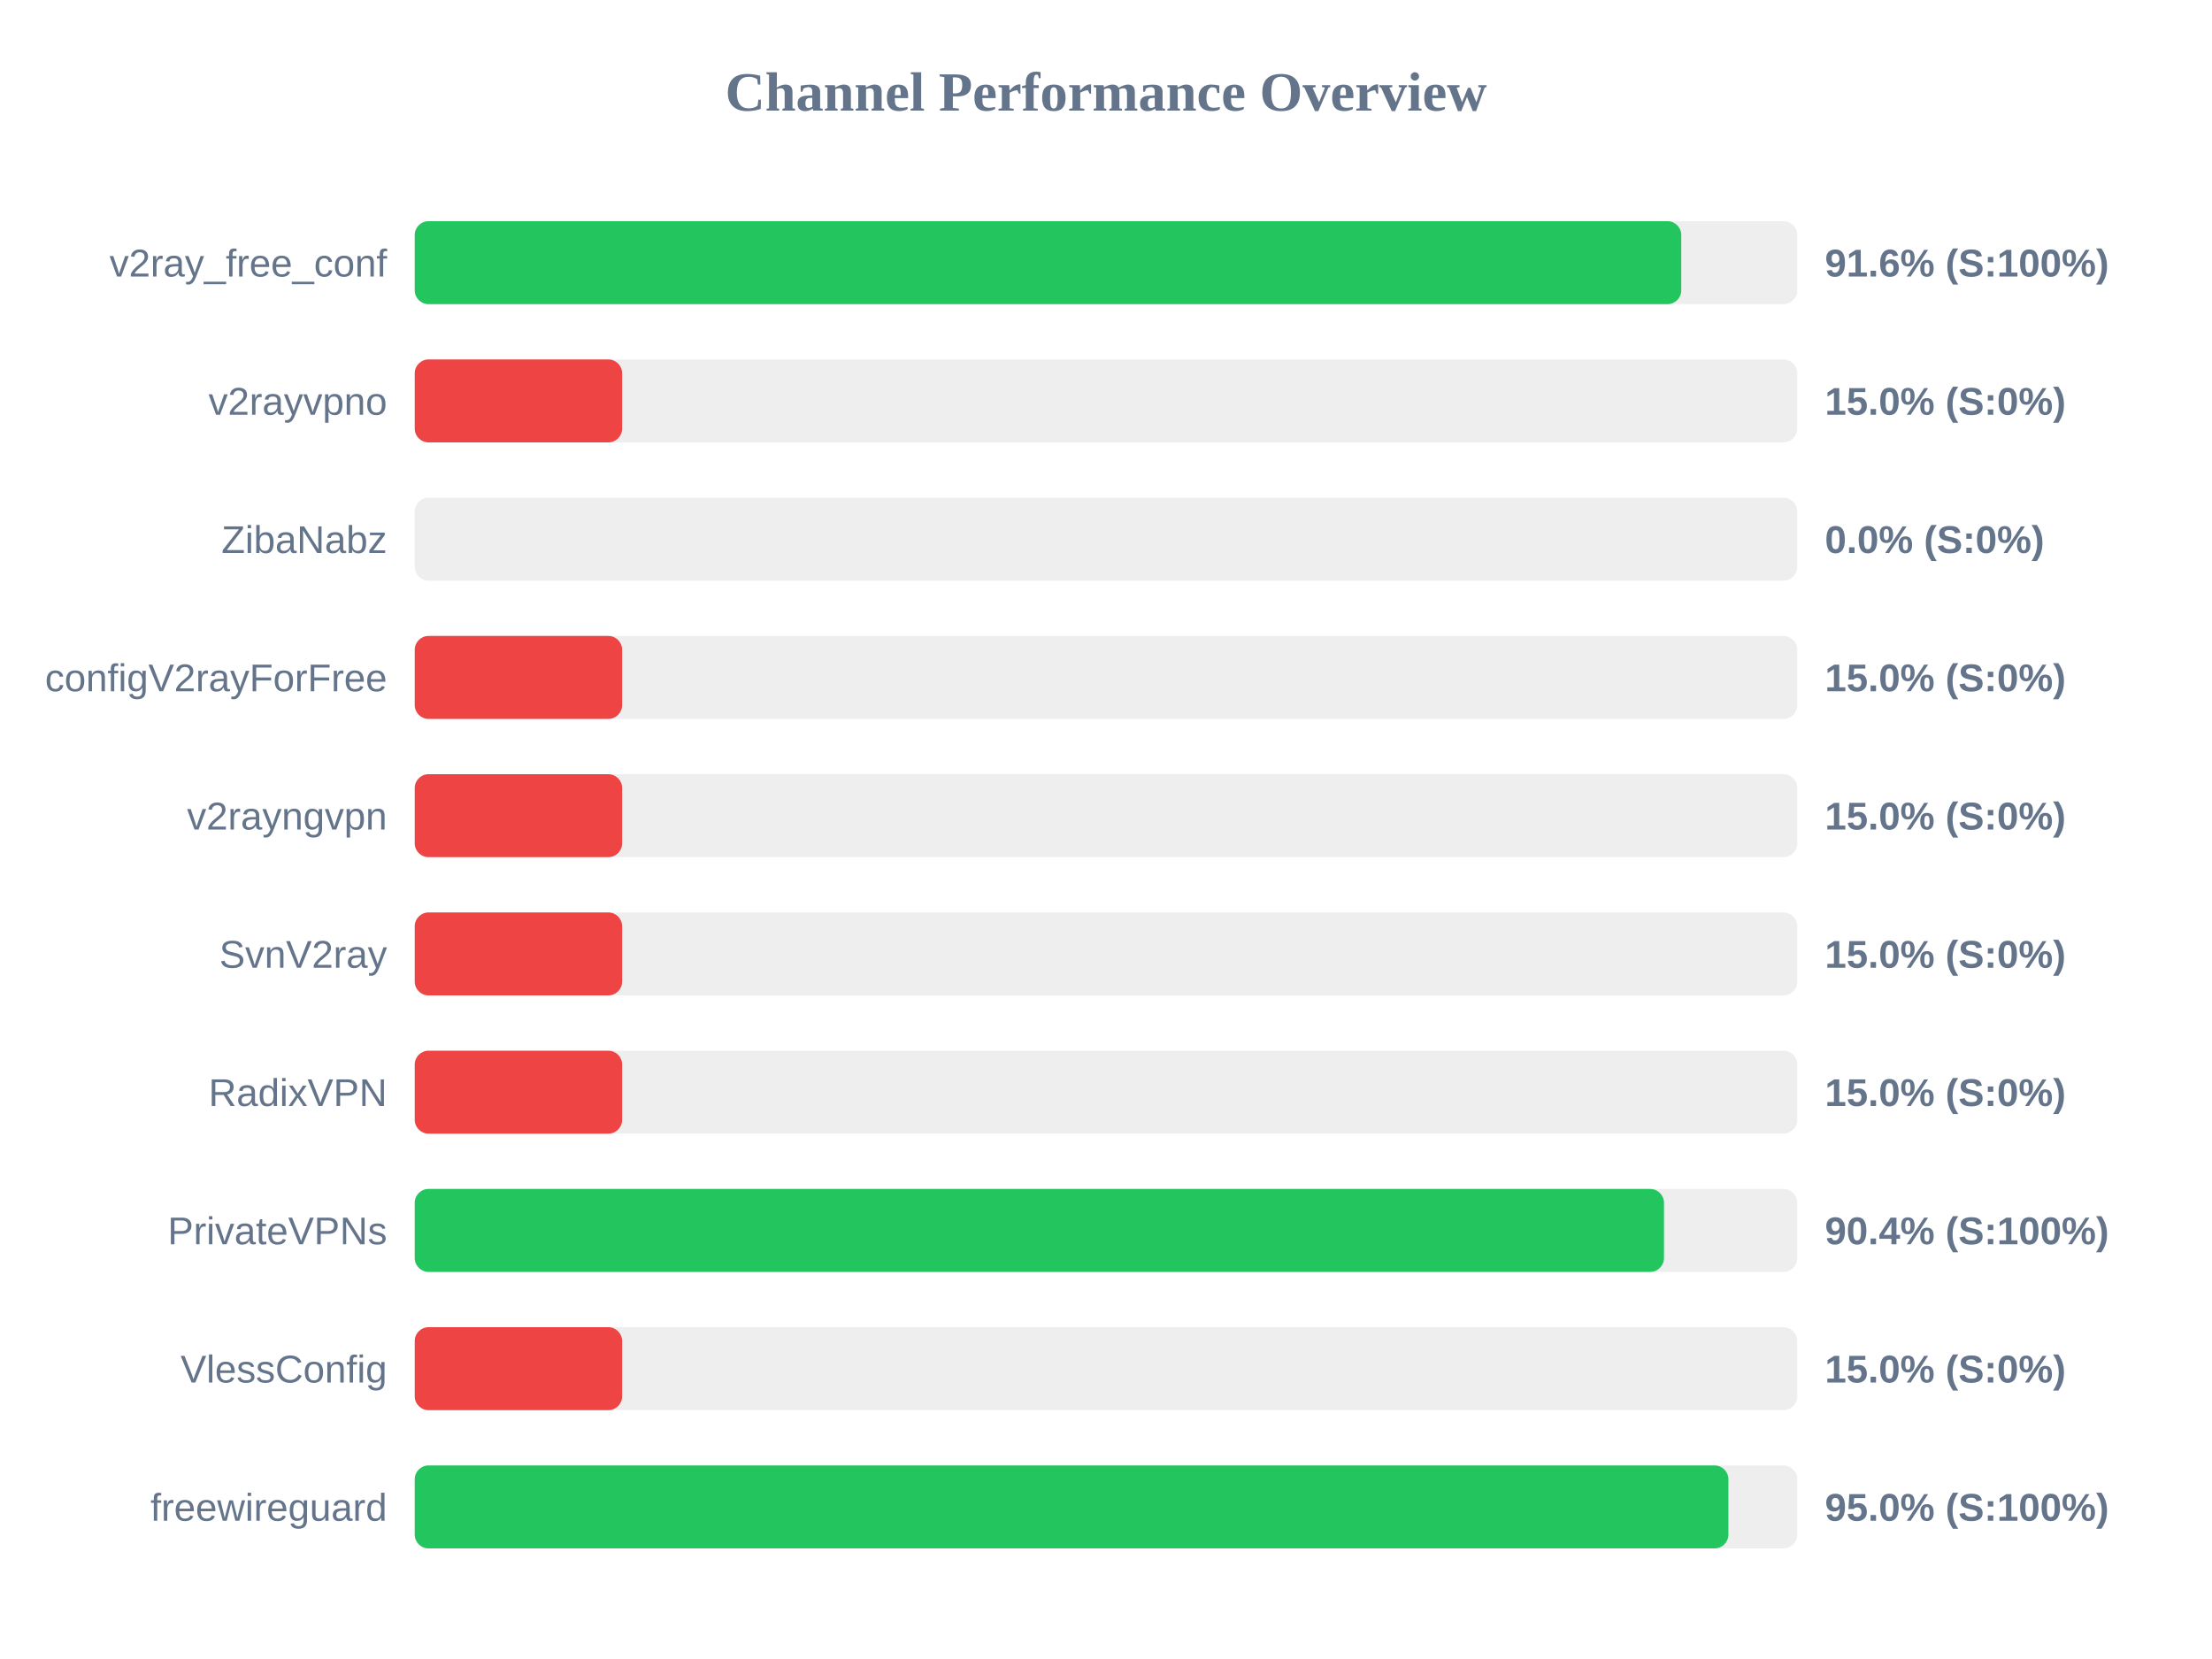
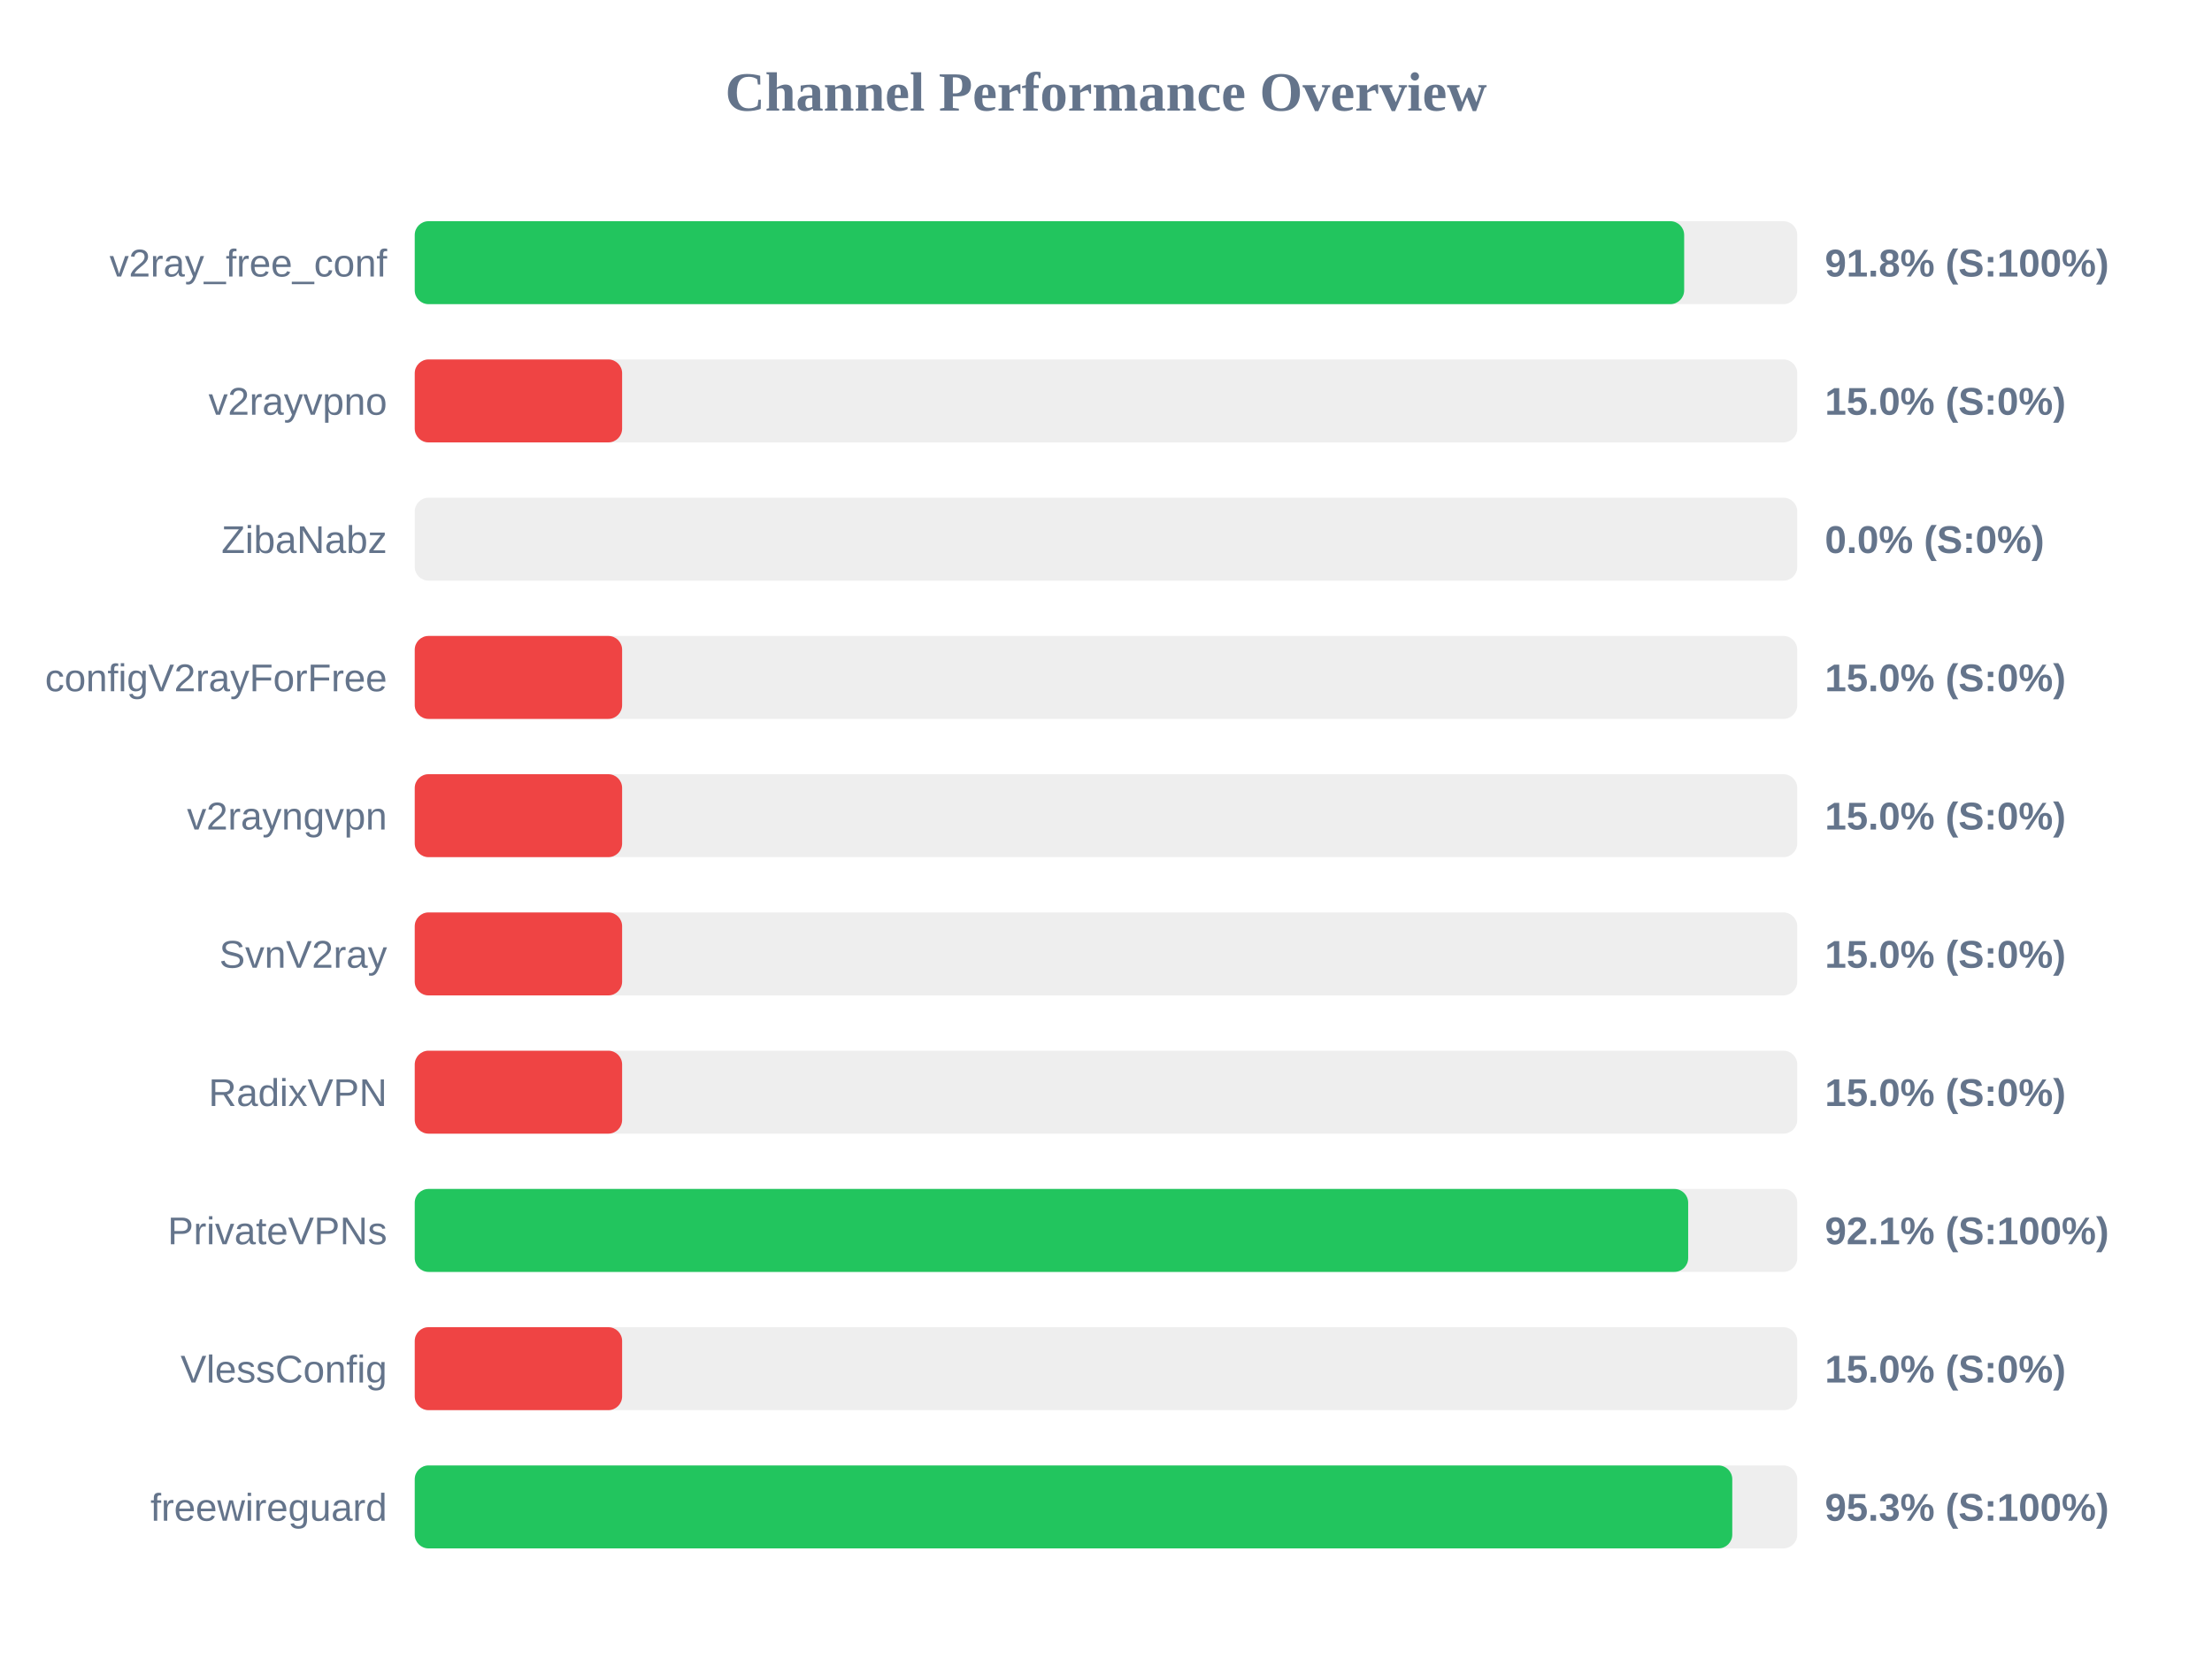
<svg xmlns="http://www.w3.org/2000/svg" width="800" height="600" version="1.1">
  <style>
        .row { font: 14px Arial; fill: #64748b; }
        .score { font: bold 14px Arial; fill: #64748b; }
    </style>
  <text x="400" y="40" text-anchor="middle" font-size="20px" font-weight="bold" fill="#64748b">Channel Performance Overview</text>
  <rect x="150" y="80" width="500" height="30" fill="#eee" rx="5" />
-   <rect x="150" y="80" width="458.05" height="30" fill="#22c55e" rx="5" />
+   <rect x="150" y="80" width="459.1" height="30" fill="#22c55e" rx="5" />
  <text x="140" y="100" text-anchor="end" class="row">v2ray_free_conf</text>
-   <text x="660" y="100" text-anchor="start" class="score">91.6% (S:100%)</text>
+   <text x="660" y="100" text-anchor="start" class="score">91.8% (S:100%)</text>
  <rect x="150" y="130" width="500" height="30" fill="#eee" rx="5" />
  <rect x="150" y="130" width="75.0" height="30" fill="#ef4444" rx="5" />
  <text x="140" y="150" text-anchor="end" class="row">v2rayvpno</text>
  <text x="660" y="150" text-anchor="start" class="score">15.0% (S:0%)</text>
  <rect x="150" y="180" width="500" height="30" fill="#eee" rx="5" />
  <rect x="150" y="180" width="0.0" height="30" fill="#ef4444" rx="5" />
  <text x="140" y="200" text-anchor="end" class="row">ZibaNabz</text>
  <text x="660" y="200" text-anchor="start" class="score">0.0% (S:0%)</text>
  <rect x="150" y="230" width="500" height="30" fill="#eee" rx="5" />
  <rect x="150" y="230" width="75.0" height="30" fill="#ef4444" rx="5" />
  <text x="140" y="250" text-anchor="end" class="row">configV2rayForFree</text>
  <text x="660" y="250" text-anchor="start" class="score">15.0% (S:0%)</text>
  <rect x="150" y="280" width="500" height="30" fill="#eee" rx="5" />
  <rect x="150" y="280" width="75.0" height="30" fill="#ef4444" rx="5" />
  <text x="140" y="300" text-anchor="end" class="row">v2rayngvpn</text>
  <text x="660" y="300" text-anchor="start" class="score">15.0% (S:0%)</text>
  <rect x="150" y="330" width="500" height="30" fill="#eee" rx="5" />
  <rect x="150" y="330" width="75.0" height="30" fill="#ef4444" rx="5" />
  <text x="140" y="350" text-anchor="end" class="row">SvnV2ray</text>
  <text x="660" y="350" text-anchor="start" class="score">15.0% (S:0%)</text>
  <rect x="150" y="380" width="500" height="30" fill="#eee" rx="5" />
  <rect x="150" y="380" width="75.0" height="30" fill="#ef4444" rx="5" />
  <text x="140" y="400" text-anchor="end" class="row">RadixVPN</text>
  <text x="660" y="400" text-anchor="start" class="score">15.0% (S:0%)</text>
  <rect x="150" y="430" width="500" height="30" fill="#eee" rx="5" />
-   <rect x="150" y="430" width="451.8" height="30" fill="#22c55e" rx="5" />
+   <rect x="150" y="430" width="460.55" height="30" fill="#22c55e" rx="5" />
  <text x="140" y="450" text-anchor="end" class="row">PrivateVPNs</text>
-   <text x="660" y="450" text-anchor="start" class="score">90.4% (S:100%)</text>
+   <text x="660" y="450" text-anchor="start" class="score">92.1% (S:100%)</text>
  <rect x="150" y="480" width="500" height="30" fill="#eee" rx="5" />
  <rect x="150" y="480" width="75.0" height="30" fill="#ef4444" rx="5" />
  <text x="140" y="500" text-anchor="end" class="row">VlessConfig</text>
  <text x="660" y="500" text-anchor="start" class="score">15.0% (S:0%)</text>
  <rect x="150" y="530" width="500" height="30" fill="#eee" rx="5" />
-   <rect x="150" y="530" width="475.1" height="30" fill="#22c55e" rx="5" />
+   <rect x="150" y="530" width="476.5" height="30" fill="#22c55e" rx="5" />
  <text x="140" y="550" text-anchor="end" class="row">freewireguard</text>
-   <text x="660" y="550" text-anchor="start" class="score">95.0% (S:100%)</text>
+   <text x="660" y="550" text-anchor="start" class="score">95.3% (S:100%)</text>
</svg>
